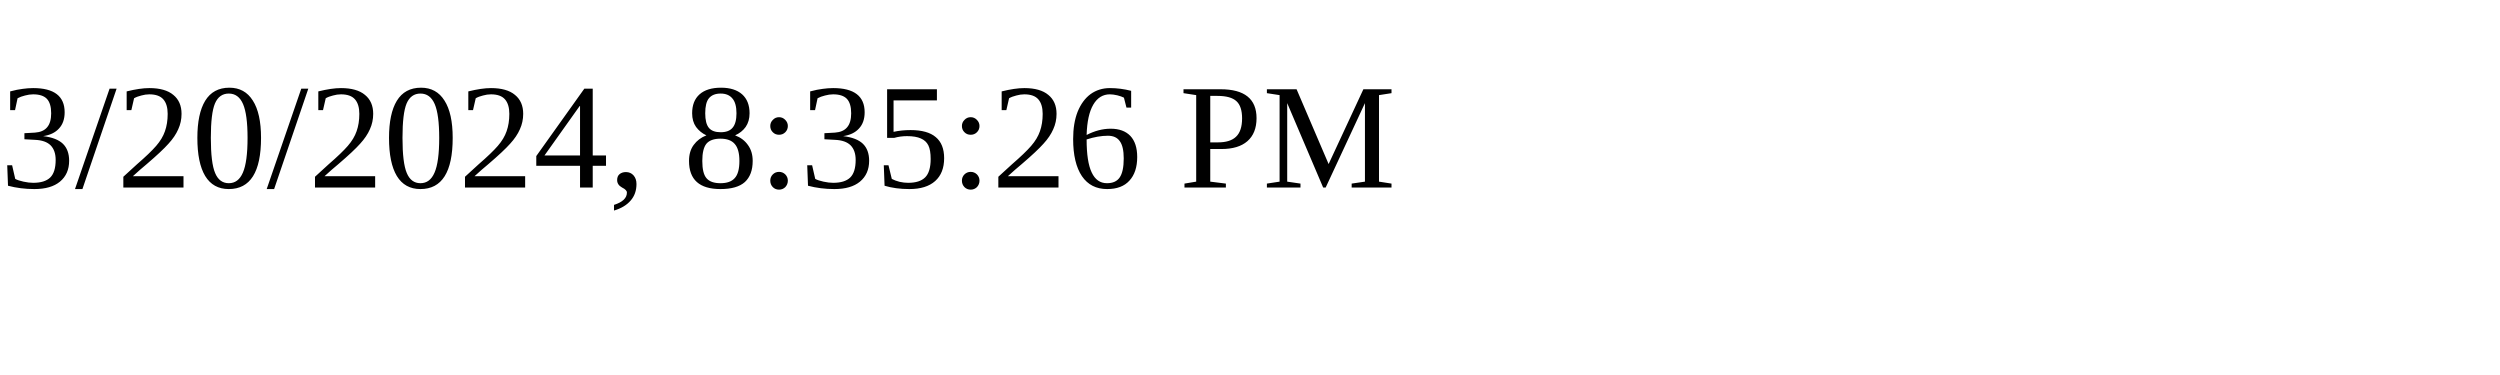
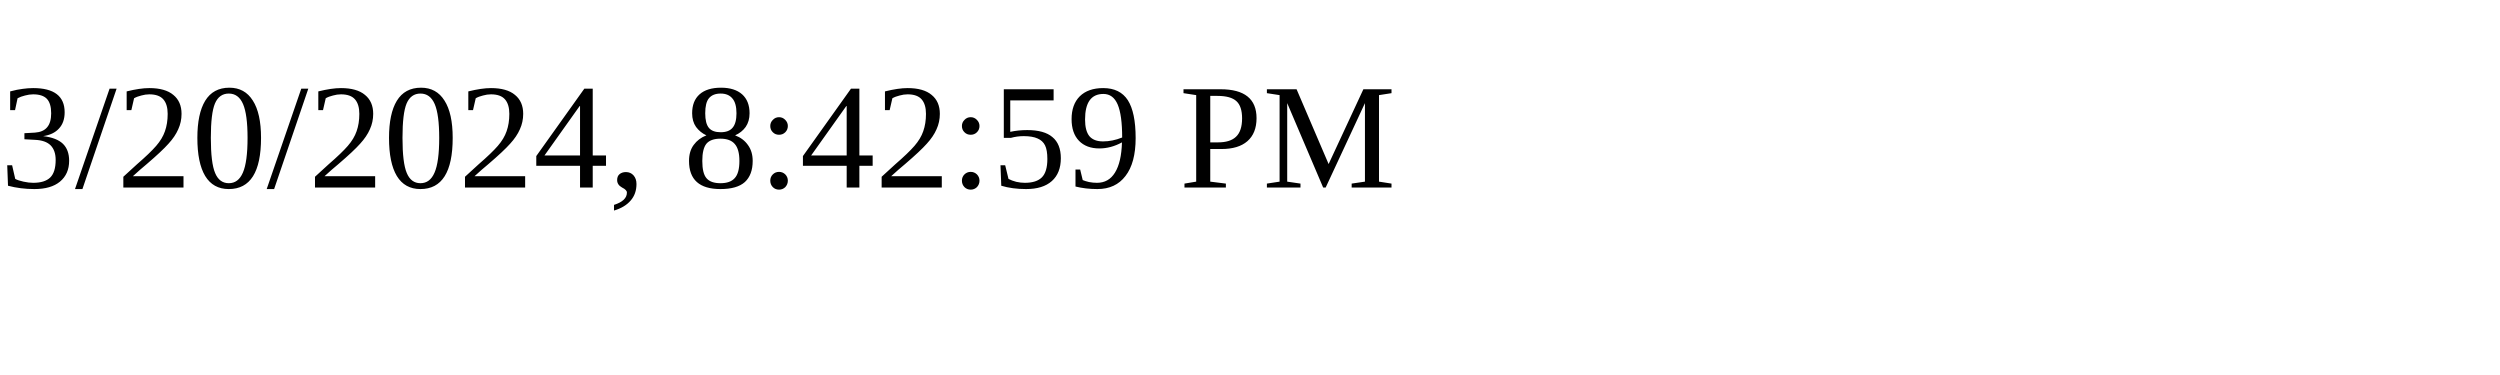
<svg xmlns="http://www.w3.org/2000/svg" height="30" width="200">
-   <text x="0" y="15">3/20/2024, 8:35:26 PM</text>
+   <text x="0" y="15">3/20/2024, 8:42:59 PM</text>
</svg>
